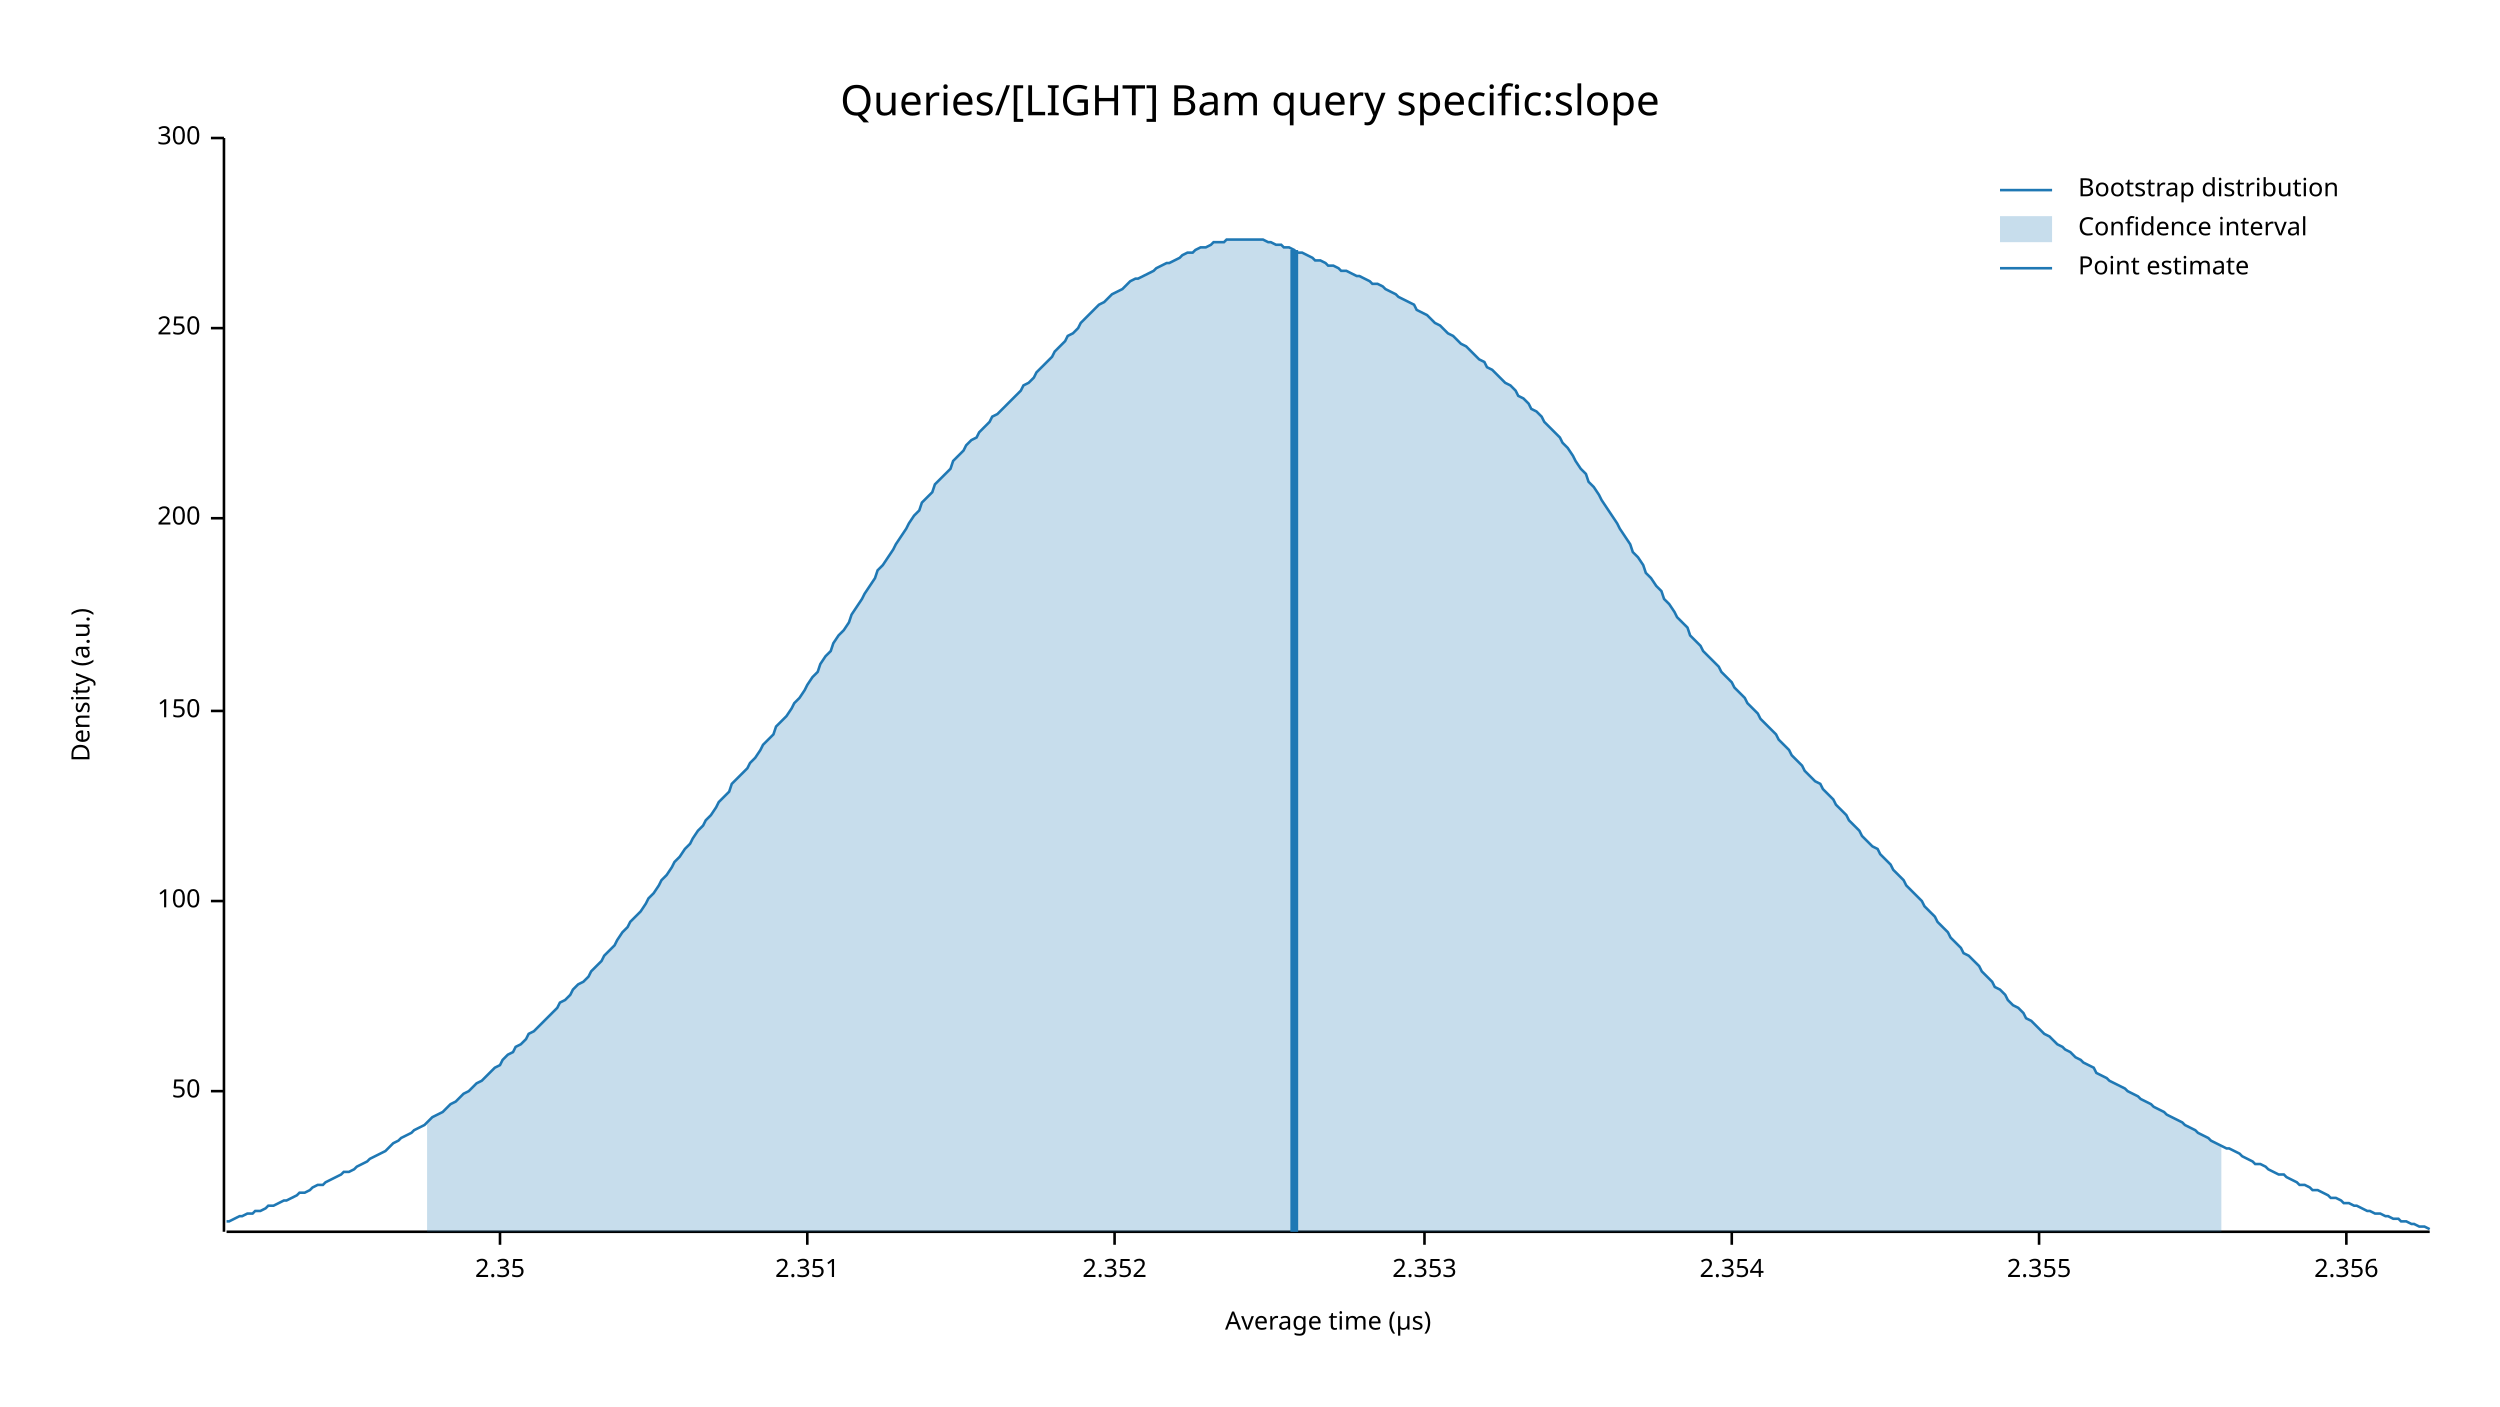
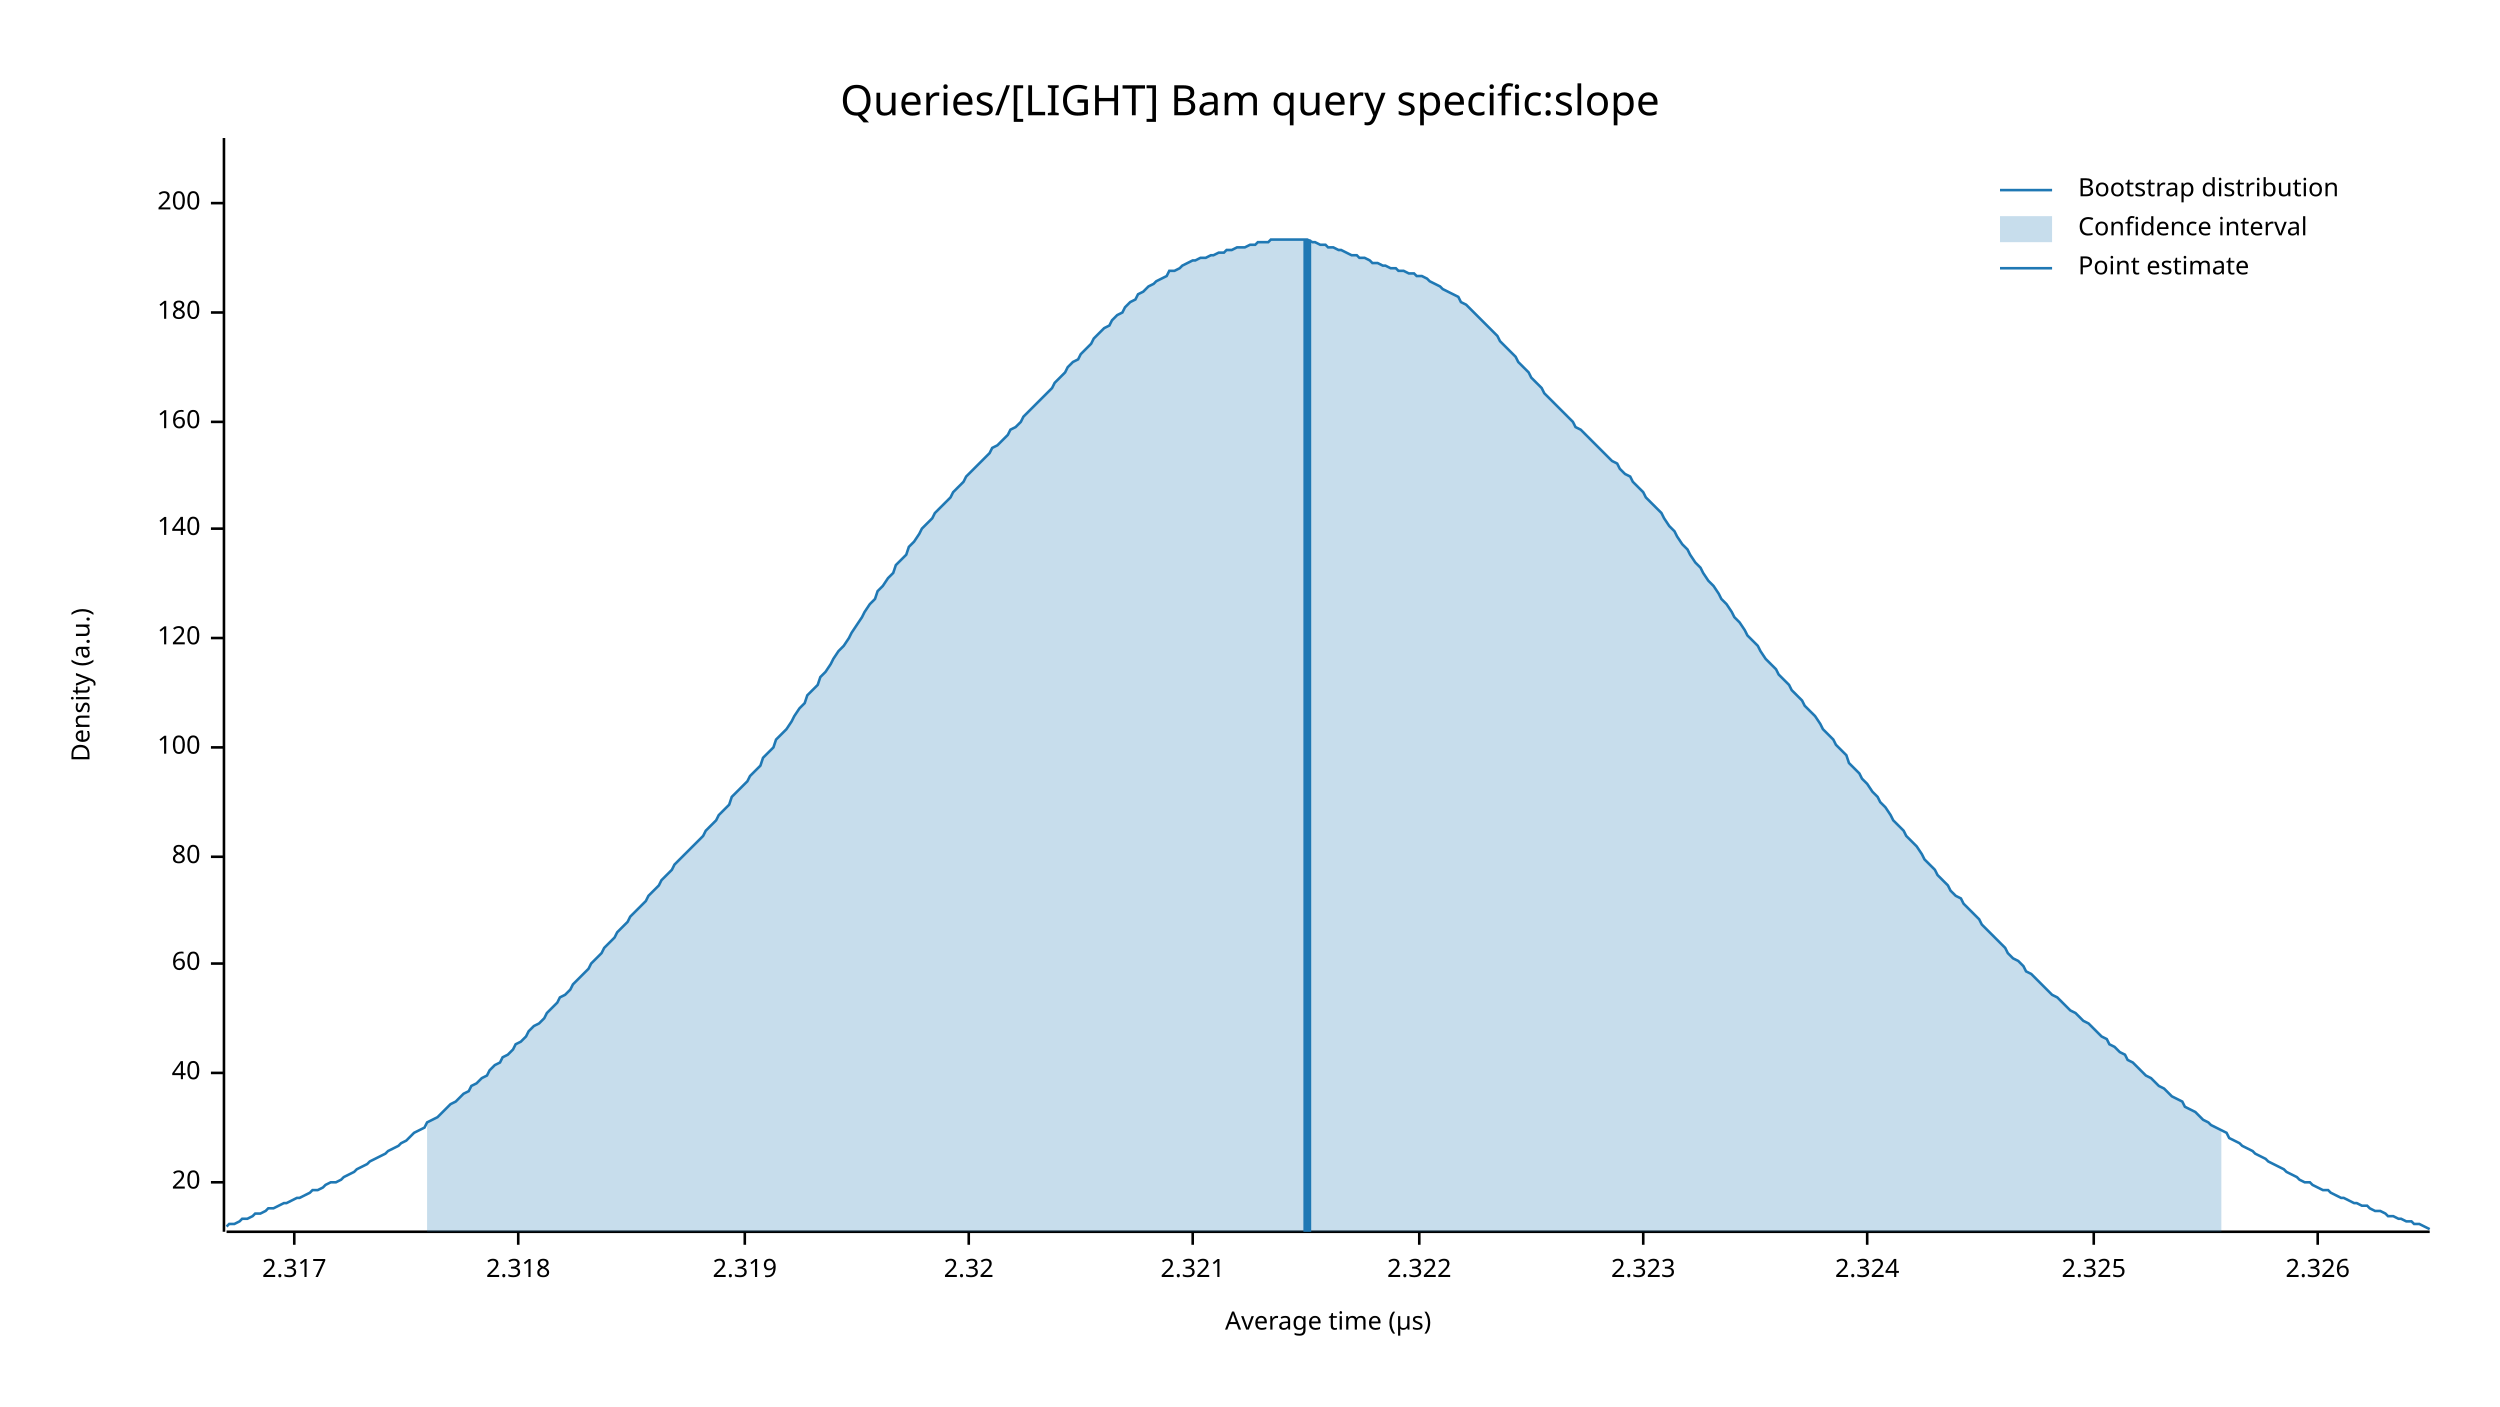
<svg xmlns="http://www.w3.org/2000/svg" width="960" height="540" viewBox="0 0 960 540">
  <text x="480" y="32" dy="0.76em" text-anchor="middle" font-family="sans-serif" font-size="16.129" opacity="1" fill="#000000">
Queries/[LIGHT] Bam query specific:slope
</text>
  <text x="27" y="263" dy="0.76em" text-anchor="middle" font-family="sans-serif" font-size="9.677" opacity="1" fill="#000000" transform="rotate(270, 27, 263)">
Density (a.u.)
</text>
  <text x="510" y="513" dy="-0.5ex" text-anchor="middle" font-family="sans-serif" font-size="9.677" opacity="1" fill="#000000">
Average time (µs)
</text>
  <polyline fill="none" opacity="1" stroke="#000000" stroke-width="1" points="86,53 86,473 " />
-   <text x="77" y="419" dy="0.5ex" text-anchor="end" font-family="sans-serif" font-size="9.677" opacity="1" fill="#000000">
- 50
+   <text x="77" y="454" dy="0.5ex" text-anchor="end" font-family="sans-serif" font-size="9.677" opacity="1" fill="#000000">
+ 20
</text>
-   <polyline fill="none" opacity="1" stroke="#000000" stroke-width="1" points="81,419 86,419 " />
-   <text x="77" y="346" dy="0.5ex" text-anchor="end" font-family="sans-serif" font-size="9.677" opacity="1" fill="#000000">
+   <polyline fill="none" opacity="1" stroke="#000000" stroke-width="1" points="81,454 86,454 " />
+   <text x="77" y="412" dy="0.5ex" text-anchor="end" font-family="sans-serif" font-size="9.677" opacity="1" fill="#000000">
+ 40
+ </text>
+   <polyline fill="none" opacity="1" stroke="#000000" stroke-width="1" points="81,412 86,412 " />
+   <text x="77" y="370" dy="0.5ex" text-anchor="end" font-family="sans-serif" font-size="9.677" opacity="1" fill="#000000">
+ 60
+ </text>
+   <polyline fill="none" opacity="1" stroke="#000000" stroke-width="1" points="81,370 86,370 " />
+   <text x="77" y="329" dy="0.5ex" text-anchor="end" font-family="sans-serif" font-size="9.677" opacity="1" fill="#000000">
+ 80
+ </text>
+   <polyline fill="none" opacity="1" stroke="#000000" stroke-width="1" points="81,329 86,329 " />
+   <text x="77" y="287" dy="0.5ex" text-anchor="end" font-family="sans-serif" font-size="9.677" opacity="1" fill="#000000">
100
</text>
-   <polyline fill="none" opacity="1" stroke="#000000" stroke-width="1" points="81,346 86,346 " />
-   <text x="77" y="273" dy="0.5ex" text-anchor="end" font-family="sans-serif" font-size="9.677" opacity="1" fill="#000000">
- 150
+   <polyline fill="none" opacity="1" stroke="#000000" stroke-width="1" points="81,287 86,287 " />
+   <text x="77" y="245" dy="0.5ex" text-anchor="end" font-family="sans-serif" font-size="9.677" opacity="1" fill="#000000">
+ 120
</text>
-   <polyline fill="none" opacity="1" stroke="#000000" stroke-width="1" points="81,273 86,273 " />
-   <text x="77" y="199" dy="0.5ex" text-anchor="end" font-family="sans-serif" font-size="9.677" opacity="1" fill="#000000">
+   <polyline fill="none" opacity="1" stroke="#000000" stroke-width="1" points="81,245 86,245 " />
+   <text x="77" y="203" dy="0.5ex" text-anchor="end" font-family="sans-serif" font-size="9.677" opacity="1" fill="#000000">
+ 140
+ </text>
+   <polyline fill="none" opacity="1" stroke="#000000" stroke-width="1" points="81,203 86,203 " />
+   <text x="77" y="162" dy="0.5ex" text-anchor="end" font-family="sans-serif" font-size="9.677" opacity="1" fill="#000000">
+ 160
+ </text>
+   <polyline fill="none" opacity="1" stroke="#000000" stroke-width="1" points="81,162 86,162 " />
+   <text x="77" y="120" dy="0.5ex" text-anchor="end" font-family="sans-serif" font-size="9.677" opacity="1" fill="#000000">
+ 180
+ </text>
+   <polyline fill="none" opacity="1" stroke="#000000" stroke-width="1" points="81,120 86,120 " />
+   <text x="77" y="78" dy="0.5ex" text-anchor="end" font-family="sans-serif" font-size="9.677" opacity="1" fill="#000000">
200
</text>
-   <polyline fill="none" opacity="1" stroke="#000000" stroke-width="1" points="81,199 86,199 " />
-   <text x="77" y="126" dy="0.5ex" text-anchor="end" font-family="sans-serif" font-size="9.677" opacity="1" fill="#000000">
- 250
+   <polyline fill="none" opacity="1" stroke="#000000" stroke-width="1" points="81,78 86,78 " />
+   <polyline fill="none" opacity="1" stroke="#000000" stroke-width="1" points="87,473 933,473 " />
+   <text x="113" y="483" dy="0.76em" text-anchor="middle" font-family="sans-serif" font-size="9.677" opacity="1" fill="#000000">
+ 2.317
</text>
-   <polyline fill="none" opacity="1" stroke="#000000" stroke-width="1" points="81,126 86,126 " />
-   <text x="77" y="53" dy="0.5ex" text-anchor="end" font-family="sans-serif" font-size="9.677" opacity="1" fill="#000000">
- 300
+   <polyline fill="none" opacity="1" stroke="#000000" stroke-width="1" points="113,473 113,478 " />
+   <text x="199" y="483" dy="0.76em" text-anchor="middle" font-family="sans-serif" font-size="9.677" opacity="1" fill="#000000">
+ 2.318
</text>
-   <polyline fill="none" opacity="1" stroke="#000000" stroke-width="1" points="81,53 86,53 " />
-   <polyline fill="none" opacity="1" stroke="#000000" stroke-width="1" points="87,473 933,473 " />
-   <text x="192" y="483" dy="0.76em" text-anchor="middle" font-family="sans-serif" font-size="9.677" opacity="1" fill="#000000">
- 2.35
+   <polyline fill="none" opacity="1" stroke="#000000" stroke-width="1" points="199,473 199,478 " />
+   <text x="286" y="483" dy="0.76em" text-anchor="middle" font-family="sans-serif" font-size="9.677" opacity="1" fill="#000000">
+ 2.319
</text>
-   <polyline fill="none" opacity="1" stroke="#000000" stroke-width="1" points="192,473 192,478 " />
-   <text x="310" y="483" dy="0.76em" text-anchor="middle" font-family="sans-serif" font-size="9.677" opacity="1" fill="#000000">
- 2.351
+   <polyline fill="none" opacity="1" stroke="#000000" stroke-width="1" points="286,473 286,478 " />
+   <text x="372" y="483" dy="0.76em" text-anchor="middle" font-family="sans-serif" font-size="9.677" opacity="1" fill="#000000">
+ 2.32
</text>
-   <polyline fill="none" opacity="1" stroke="#000000" stroke-width="1" points="310,473 310,478 " />
-   <text x="428" y="483" dy="0.76em" text-anchor="middle" font-family="sans-serif" font-size="9.677" opacity="1" fill="#000000">
- 2.352
+   <polyline fill="none" opacity="1" stroke="#000000" stroke-width="1" points="372,473 372,478 " />
+   <text x="458" y="483" dy="0.76em" text-anchor="middle" font-family="sans-serif" font-size="9.677" opacity="1" fill="#000000">
+ 2.321
</text>
-   <polyline fill="none" opacity="1" stroke="#000000" stroke-width="1" points="428,473 428,478 " />
-   <text x="547" y="483" dy="0.76em" text-anchor="middle" font-family="sans-serif" font-size="9.677" opacity="1" fill="#000000">
- 2.353
+   <polyline fill="none" opacity="1" stroke="#000000" stroke-width="1" points="458,473 458,478 " />
+   <text x="545" y="483" dy="0.76em" text-anchor="middle" font-family="sans-serif" font-size="9.677" opacity="1" fill="#000000">
+ 2.322
</text>
-   <polyline fill="none" opacity="1" stroke="#000000" stroke-width="1" points="547,473 547,478 " />
-   <text x="665" y="483" dy="0.76em" text-anchor="middle" font-family="sans-serif" font-size="9.677" opacity="1" fill="#000000">
- 2.354
+   <polyline fill="none" opacity="1" stroke="#000000" stroke-width="1" points="545,473 545,478 " />
+   <text x="631" y="483" dy="0.76em" text-anchor="middle" font-family="sans-serif" font-size="9.677" opacity="1" fill="#000000">
+ 2.323
</text>
-   <polyline fill="none" opacity="1" stroke="#000000" stroke-width="1" points="665,473 665,478 " />
-   <text x="783" y="483" dy="0.76em" text-anchor="middle" font-family="sans-serif" font-size="9.677" opacity="1" fill="#000000">
- 2.355
+   <polyline fill="none" opacity="1" stroke="#000000" stroke-width="1" points="631,473 631,478 " />
+   <text x="717" y="483" dy="0.76em" text-anchor="middle" font-family="sans-serif" font-size="9.677" opacity="1" fill="#000000">
+ 2.324
</text>
-   <polyline fill="none" opacity="1" stroke="#000000" stroke-width="1" points="783,473 783,478 " />
-   <text x="901" y="483" dy="0.76em" text-anchor="middle" font-family="sans-serif" font-size="9.677" opacity="1" fill="#000000">
- 2.356
+   <polyline fill="none" opacity="1" stroke="#000000" stroke-width="1" points="717,473 717,478 " />
+   <text x="804" y="483" dy="0.76em" text-anchor="middle" font-family="sans-serif" font-size="9.677" opacity="1" fill="#000000">
+ 2.325
</text>
-   <polyline fill="none" opacity="1" stroke="#000000" stroke-width="1" points="901,473 901,478 " />
-   <polyline fill="none" opacity="1" stroke="#1F78B4" stroke-width="1" points="87,469 88,469 90,468 92,467 93,467 95,466 97,466 98,465 100,465 102,464 103,463 105,463 107,462 109,461 110,461 112,460 114,459 115,458 117,458 119,457 120,456 122,455 124,455 125,454 127,453 129,452 131,451 132,450 134,450 136,449 137,448 139,447 141,446 142,445 144,444 146,443 148,442 149,441 151,439 153,438 154,437 156,436 158,435 159,434 161,433 163,432 164,431 166,429 168,428 170,427 171,426 173,424 175,423 176,422 178,420 180,419 181,418 183,416 185,415 187,413 188,412 190,410 192,409 193,407 195,405 197,404 198,402 200,401 202,399 203,397 205,396 207,394 209,392 210,391 212,389 214,387 215,385 217,384 219,382 220,380 222,378 224,377 226,375 227,373 229,371 231,369 232,367 234,365 236,363 237,361 239,358 241,356 242,354 244,352 246,350 248,347 249,345 251,343 253,340 254,338 256,336 258,333 259,331 261,329 263,326 265,324 266,322 268,319 270,317 271,315 273,313 275,310 276,308 278,306 280,304 281,301 283,299 285,297 287,295 288,293 290,291 292,288 293,286 295,284 297,282 298,279 300,277 302,275 304,272 305,270 307,268 309,265 310,263 312,260 314,258 315,255 317,252 319,250 320,247 322,244 324,242 326,239 327,236 329,233 331,230 332,228 334,225 336,222 337,219 339,217 341,214 343,211 344,209 346,206 348,203 349,201 351,198 353,196 354,193 356,191 358,189 359,186 361,184 363,182 365,180 366,177 368,175 370,173 371,171 373,169 375,168 376,166 378,164 380,162 381,160 383,159 385,157 387,155 388,154 390,152 392,150 393,148 395,147 397,145 398,143 400,141 402,139 404,137 405,135 407,133 409,131 410,129 412,128 414,126 415,124 417,122 419,120 420,119 422,117 424,116 426,114 427,113 429,112 431,111 432,110 434,108 436,107 437,107 439,106 441,105 443,104 444,103 446,102 448,101 449,101 451,100 453,99 454,98 456,97 458,97 459,96 461,95 463,95 465,94 466,93 468,93 470,93 471,92 473,92 475,92 476,92 478,92 480,92 482,92 483,92 485,92 487,93 488,93 490,94 492,94 493,95 495,95 497,96 498,97 500,97 502,98 504,99 505,100 507,100 509,101 510,102 512,102 514,103 515,104 517,104 519,105 521,106 522,106 524,107 526,108 527,109 529,109 531,110 532,111 534,112 536,113 537,114 539,115 541,116 543,117 544,119 546,120 548,121 549,122 551,124 553,125 554,126 556,128 558,129 560,131 561,132 563,133 565,135 566,136 568,138 570,139 571,141 573,142 575,144 576,145 578,147 580,148 582,150 583,152 585,153 587,155 588,157 590,158 592,160 593,162 595,164 597,166 599,168 600,170 602,172 604,175 605,177 607,180 609,182 610,185 612,187 614,190 615,192 617,195 619,198 621,201 622,203 624,206 626,209 627,212 629,214 631,217 632,220 634,222 636,225 638,227 639,230 641,232 643,235 644,237 646,239 648,241 649,244 651,246 653,248 654,250 656,252 658,254 660,256 661,258 663,260 665,262 666,264 668,266 670,268 671,270 673,272 675,274 676,276 678,278 680,280 682,282 683,284 685,286 687,288 688,290 690,292 692,294 693,296 695,298 697,300 699,301 700,303 702,305 704,307 705,309 707,311 709,313 710,315 712,317 714,319 715,321 717,323 719,325 721,326 722,328 724,330 726,332 727,334 729,336 731,338 732,340 734,342 736,344 738,346 739,348 741,350 743,352 744,354 746,356 748,358 749,360 751,362 753,364 754,366 756,367 758,369 760,371 761,373 763,375 765,377 766,379 768,380 770,382 771,384 773,386 775,387 777,389 778,391 780,392 782,394 783,395 785,397 787,398 788,399 790,401 792,402 793,403 795,404 797,406 799,407 800,408 802,409 804,410 805,412 807,413 809,414 810,415 812,416 814,417 816,418 817,419 819,420 821,421 822,422 824,423 826,424 827,425 829,426 831,427 832,428 834,429 836,430 838,431 839,432 841,433 843,434 844,435 846,436 848,437 849,438 851,439 853,440 855,441 856,441 858,442 860,443 861,444 863,445 865,446 866,447 868,447 870,448 871,449 873,450 875,451 877,451 878,452 880,453 882,454 883,455 885,455 887,456 888,457 890,457 892,458 894,459 895,460 897,460 899,461 900,462 902,462 904,463 905,463 907,464 909,465 910,465 912,466 914,466 916,467 917,467 919,468 921,468 922,469 924,469 926,470 927,470 929,471 931,471 933,472 " />
-   <polygon opacity="0.25" fill="#1F78B4" points="164,431 166,429 168,428 170,427 171,426 173,424 175,423 176,422 178,420 180,419 181,418 183,416 185,415 187,413 188,412 190,410 192,409 193,407 195,405 197,404 198,402 200,401 202,399 203,397 205,396 207,394 209,392 210,391 212,389 214,387 215,385 217,384 219,382 220,380 222,378 224,377 226,375 227,373 229,371 231,369 232,367 234,365 236,363 237,361 239,358 241,356 242,354 244,352 246,350 248,347 249,345 251,343 253,340 254,338 256,336 258,333 259,331 261,329 263,326 265,324 266,322 268,319 270,317 271,315 273,313 275,310 276,308 278,306 280,304 281,301 283,299 285,297 287,295 288,293 290,291 292,288 293,286 295,284 297,282 298,279 300,277 302,275 304,272 305,270 307,268 309,265 310,263 312,260 314,258 315,255 317,252 319,250 320,247 322,244 324,242 326,239 327,236 329,233 331,230 332,228 334,225 336,222 337,219 339,217 341,214 343,211 344,209 346,206 348,203 349,201 351,198 353,196 354,193 356,191 358,189 359,186 361,184 363,182 365,180 366,177 368,175 370,173 371,171 373,169 375,168 376,166 378,164 380,162 381,160 383,159 385,157 387,155 388,154 390,152 392,150 393,148 395,147 397,145 398,143 400,141 402,139 404,137 405,135 407,133 409,131 410,129 412,128 414,126 415,124 417,122 419,120 420,119 422,117 424,116 426,114 427,113 429,112 431,111 432,110 434,108 436,107 437,107 439,106 441,105 443,104 444,103 446,102 448,101 449,101 451,100 453,99 454,98 456,97 458,97 459,96 461,95 463,95 465,94 466,93 468,93 470,93 471,92 473,92 475,92 476,92 478,92 480,92 482,92 483,92 485,92 487,93 488,93 490,94 492,94 493,95 495,95 497,96 498,97 500,97 502,98 504,99 505,100 507,100 509,101 510,102 512,102 514,103 515,104 517,104 519,105 521,106 522,106 524,107 526,108 527,109 529,109 531,110 532,111 534,112 536,113 537,114 539,115 541,116 543,117 544,119 546,120 548,121 549,122 551,124 553,125 554,126 556,128 558,129 560,131 561,132 563,133 565,135 566,136 568,138 570,139 571,141 573,142 575,144 576,145 578,147 580,148 582,150 583,152 585,153 587,155 588,157 590,158 592,160 593,162 595,164 597,166 599,168 600,170 602,172 604,175 605,177 607,180 609,182 610,185 612,187 614,190 615,192 617,195 619,198 621,201 622,203 624,206 626,209 627,212 629,214 631,217 632,220 634,222 636,225 638,227 639,230 641,232 643,235 644,237 646,239 648,241 649,244 651,246 653,248 654,250 656,252 658,254 660,256 661,258 663,260 665,262 666,264 668,266 670,268 671,270 673,272 675,274 676,276 678,278 680,280 682,282 683,284 685,286 687,288 688,290 690,292 692,294 693,296 695,298 697,300 699,301 700,303 702,305 704,307 705,309 707,311 709,313 710,315 712,317 714,319 715,321 717,323 719,325 721,326 722,328 724,330 726,332 727,334 729,336 731,338 732,340 734,342 736,344 738,346 739,348 741,350 743,352 744,354 746,356 748,358 749,360 751,362 753,364 754,366 756,367 758,369 760,371 761,373 763,375 765,377 766,379 768,380 770,382 771,384 773,386 775,387 777,389 778,391 780,392 782,394 783,395 785,397 787,398 788,399 790,401 792,402 793,403 795,404 797,406 799,407 800,408 802,409 804,410 805,412 807,413 809,414 810,415 812,416 814,417 816,418 817,419 819,420 821,421 822,422 824,423 826,424 827,425 829,426 831,427 832,428 834,429 836,430 838,431 839,432 841,433 843,434 844,435 846,436 848,437 849,438 851,439 853,440 853,473 164,473 " />
-   <polyline fill="none" opacity="1" stroke="#1F78B4" stroke-width="3" points="497,473 497,96 " />
+   <polyline fill="none" opacity="1" stroke="#000000" stroke-width="1" points="804,473 804,478 " />
+   <text x="890" y="483" dy="0.76em" text-anchor="middle" font-family="sans-serif" font-size="9.677" opacity="1" fill="#000000">
+ 2.326
+ </text>
+   <polyline fill="none" opacity="1" stroke="#000000" stroke-width="1" points="890,473 890,478 " />
+   <polyline fill="none" opacity="1" stroke="#1F78B4" stroke-width="1" points="87,471 88,470 90,470 92,469 93,468 95,468 97,467 98,466 100,466 102,465 103,464 105,464 107,463 109,462 110,462 112,461 114,460 115,460 117,459 119,458 120,457 122,457 124,456 125,455 127,454 129,454 131,453 132,452 134,451 136,450 137,449 139,448 141,447 142,446 144,445 146,444 148,443 149,442 151,441 153,440 154,439 156,438 158,436 159,435 161,434 163,433 164,431 166,430 168,429 170,427 171,426 173,424 175,423 176,422 178,420 180,419 181,417 183,416 185,414 187,413 188,411 190,409 192,408 193,406 195,405 197,403 198,401 200,400 202,398 203,396 205,394 207,393 209,391 210,389 212,387 214,385 215,383 217,382 219,380 220,378 222,376 224,374 226,372 227,370 229,368 231,366 232,364 234,362 236,360 237,358 239,356 241,354 242,352 244,350 246,348 248,346 249,344 251,342 253,340 254,338 256,336 258,334 259,332 261,330 263,328 265,326 266,325 268,323 270,321 271,319 273,317 275,315 276,313 278,311 280,309 281,306 283,304 285,302 287,300 288,298 290,296 292,294 293,291 295,289 297,287 298,284 300,282 302,280 304,277 305,275 307,272 309,270 310,267 312,265 314,263 315,260 317,258 319,255 320,253 322,250 324,248 326,245 327,243 329,240 331,237 332,235 334,232 336,230 337,227 339,225 341,222 343,220 344,217 346,215 348,213 349,210 351,208 353,205 354,203 356,201 358,199 359,197 361,195 363,193 365,191 366,189 368,187 370,185 371,183 373,181 375,179 376,178 378,176 380,174 381,172 383,171 385,169 387,167 388,165 390,164 392,162 393,160 395,158 397,156 398,155 400,153 402,151 404,149 405,147 407,145 409,143 410,141 412,139 414,138 415,136 417,134 419,132 420,130 422,128 424,126 426,125 427,123 429,121 431,120 432,118 434,116 436,115 437,113 439,112 441,110 443,109 444,108 446,107 448,106 449,104 451,104 453,103 454,102 456,101 458,100 459,100 461,99 463,99 465,98 466,98 468,97 470,97 471,96 473,96 475,95 476,95 478,95 480,94 482,94 483,93 485,93 487,93 488,92 490,92 492,92 493,92 495,92 497,92 498,92 500,92 502,92 504,93 505,93 507,94 509,94 510,95 512,95 514,96 515,96 517,97 519,98 521,98 522,99 524,99 526,100 527,101 529,101 531,102 532,102 534,103 536,103 537,104 539,104 541,105 543,105 544,106 546,106 548,107 549,108 551,109 553,110 554,111 556,112 558,113 560,114 561,116 563,117 565,119 566,120 568,122 570,124 571,125 573,127 575,129 576,131 578,133 580,135 582,137 583,139 585,141 587,143 588,145 590,147 592,149 593,151 595,153 597,155 599,157 600,158 602,160 604,162 605,164 607,165 609,167 610,168 612,170 614,172 615,173 617,175 619,177 621,178 622,180 624,182 626,183 627,185 629,187 631,189 632,191 634,193 636,195 638,197 639,199 641,202 643,204 644,206 646,209 648,211 649,213 651,216 653,218 654,220 656,223 658,225 660,228 661,230 663,232 665,235 666,237 668,239 670,242 671,244 673,246 675,248 676,250 678,253 680,255 682,257 683,259 685,261 687,263 688,265 690,267 692,269 693,271 695,273 697,275 699,278 700,280 702,282 704,284 705,286 707,288 709,290 710,293 712,295 714,297 715,299 717,301 719,304 721,306 722,308 724,310 726,313 727,315 729,317 731,319 732,321 734,323 736,325 738,328 739,330 741,332 743,334 744,336 746,338 748,340 749,342 751,344 753,345 754,347 756,349 758,351 760,353 761,355 763,357 765,359 766,360 768,362 770,364 771,366 773,368 775,369 777,371 778,373 780,374 782,376 783,377 785,379 787,381 788,382 790,383 792,385 793,386 795,388 797,389 799,391 800,392 802,393 804,395 805,396 807,398 809,399 810,401 812,402 814,404 816,405 817,407 819,408 821,410 822,411 824,413 826,414 827,415 829,417 831,418 832,419 834,421 836,422 838,423 839,425 841,426 843,427 844,428 846,430 848,431 849,432 851,433 853,434 855,435 856,437 858,438 860,439 861,440 863,441 865,442 866,443 868,444 870,445 871,446 873,447 875,448 877,449 878,450 880,451 882,452 883,453 885,454 887,454 888,455 890,456 892,457 894,457 895,458 897,459 899,460 900,460 902,461 904,462 905,462 907,463 909,463 910,464 912,465 914,465 916,466 917,467 919,467 921,468 922,468 924,469 926,469 927,470 929,470 931,471 933,472 " />
+   <polygon opacity="0.25" fill="#1F78B4" points="164,431 166,430 168,429 170,427 171,426 173,424 175,423 176,422 178,420 180,419 181,417 183,416 185,414 187,413 188,411 190,409 192,408 193,406 195,405 197,403 198,401 200,400 202,398 203,396 205,394 207,393 209,391 210,389 212,387 214,385 215,383 217,382 219,380 220,378 222,376 224,374 226,372 227,370 229,368 231,366 232,364 234,362 236,360 237,358 239,356 241,354 242,352 244,350 246,348 248,346 249,344 251,342 253,340 254,338 256,336 258,334 259,332 261,330 263,328 265,326 266,325 268,323 270,321 271,319 273,317 275,315 276,313 278,311 280,309 281,306 283,304 285,302 287,300 288,298 290,296 292,294 293,291 295,289 297,287 298,284 300,282 302,280 304,277 305,275 307,272 309,270 310,267 312,265 314,263 315,260 317,258 319,255 320,253 322,250 324,248 326,245 327,243 329,240 331,237 332,235 334,232 336,230 337,227 339,225 341,222 343,220 344,217 346,215 348,213 349,210 351,208 353,205 354,203 356,201 358,199 359,197 361,195 363,193 365,191 366,189 368,187 370,185 371,183 373,181 375,179 376,178 378,176 380,174 381,172 383,171 385,169 387,167 388,165 390,164 392,162 393,160 395,158 397,156 398,155 400,153 402,151 404,149 405,147 407,145 409,143 410,141 412,139 414,138 415,136 417,134 419,132 420,130 422,128 424,126 426,125 427,123 429,121 431,120 432,118 434,116 436,115 437,113 439,112 441,110 443,109 444,108 446,107 448,106 449,104 451,104 453,103 454,102 456,101 458,100 459,100 461,99 463,99 465,98 466,98 468,97 470,97 471,96 473,96 475,95 476,95 478,95 480,94 482,94 483,93 485,93 487,93 488,92 490,92 492,92 493,92 495,92 497,92 498,92 500,92 502,92 504,93 505,93 507,94 509,94 510,95 512,95 514,96 515,96 517,97 519,98 521,98 522,99 524,99 526,100 527,101 529,101 531,102 532,102 534,103 536,103 537,104 539,104 541,105 543,105 544,106 546,106 548,107 549,108 551,109 553,110 554,111 556,112 558,113 560,114 561,116 563,117 565,119 566,120 568,122 570,124 571,125 573,127 575,129 576,131 578,133 580,135 582,137 583,139 585,141 587,143 588,145 590,147 592,149 593,151 595,153 597,155 599,157 600,158 602,160 604,162 605,164 607,165 609,167 610,168 612,170 614,172 615,173 617,175 619,177 621,178 622,180 624,182 626,183 627,185 629,187 631,189 632,191 634,193 636,195 638,197 639,199 641,202 643,204 644,206 646,209 648,211 649,213 651,216 653,218 654,220 656,223 658,225 660,228 661,230 663,232 665,235 666,237 668,239 670,242 671,244 673,246 675,248 676,250 678,253 680,255 682,257 683,259 685,261 687,263 688,265 690,267 692,269 693,271 695,273 697,275 699,278 700,280 702,282 704,284 705,286 707,288 709,290 710,293 712,295 714,297 715,299 717,301 719,304 721,306 722,308 724,310 726,313 727,315 729,317 731,319 732,321 734,323 736,325 738,328 739,330 741,332 743,334 744,336 746,338 748,340 749,342 751,344 753,345 754,347 756,349 758,351 760,353 761,355 763,357 765,359 766,360 768,362 770,364 771,366 773,368 775,369 777,371 778,373 780,374 782,376 783,377 785,379 787,381 788,382 790,383 792,385 793,386 795,388 797,389 799,391 800,392 802,393 804,395 805,396 807,398 809,399 810,401 812,402 814,404 816,405 817,407 819,408 821,410 822,411 824,413 826,414 827,415 829,417 831,418 832,419 834,421 836,422 838,423 839,425 841,426 843,427 844,428 846,430 848,431 849,432 851,433 853,434 853,473 164,473 " />
+   <polyline fill="none" opacity="1" stroke="#1F78B4" stroke-width="3" points="502,473 502,92 " />
  <text x="798" y="68" dy="0.76em" text-anchor="start" font-family="sans-serif" font-size="9.677" opacity="1" fill="#000000">
Bootstrap distribution
</text>
  <text x="798" y="83" dy="0.76em" text-anchor="start" font-family="sans-serif" font-size="9.677" opacity="1" fill="#000000">
Confidence interval
</text>
  <text x="798" y="98" dy="0.76em" text-anchor="start" font-family="sans-serif" font-size="9.677" opacity="1" fill="#000000">
Point estimate
</text>
  <polyline fill="none" opacity="1" stroke="#1F78B4" stroke-width="1" points="768,73 788,73 " />
  <rect x="768" y="83" width="20" height="10" opacity="0.25" fill="#1F78B4" stroke="none" />
  <polyline fill="none" opacity="1" stroke="#1F78B4" stroke-width="1" points="768,103 788,103 " />
</svg>
